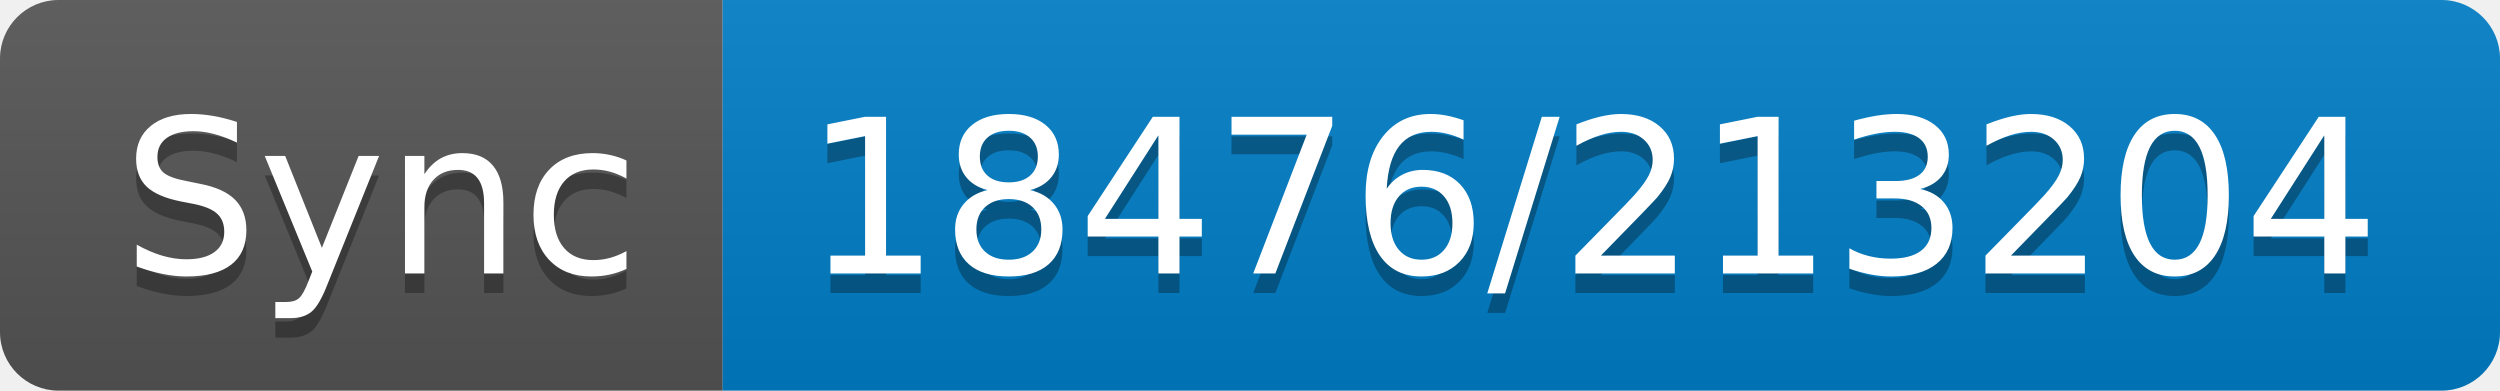
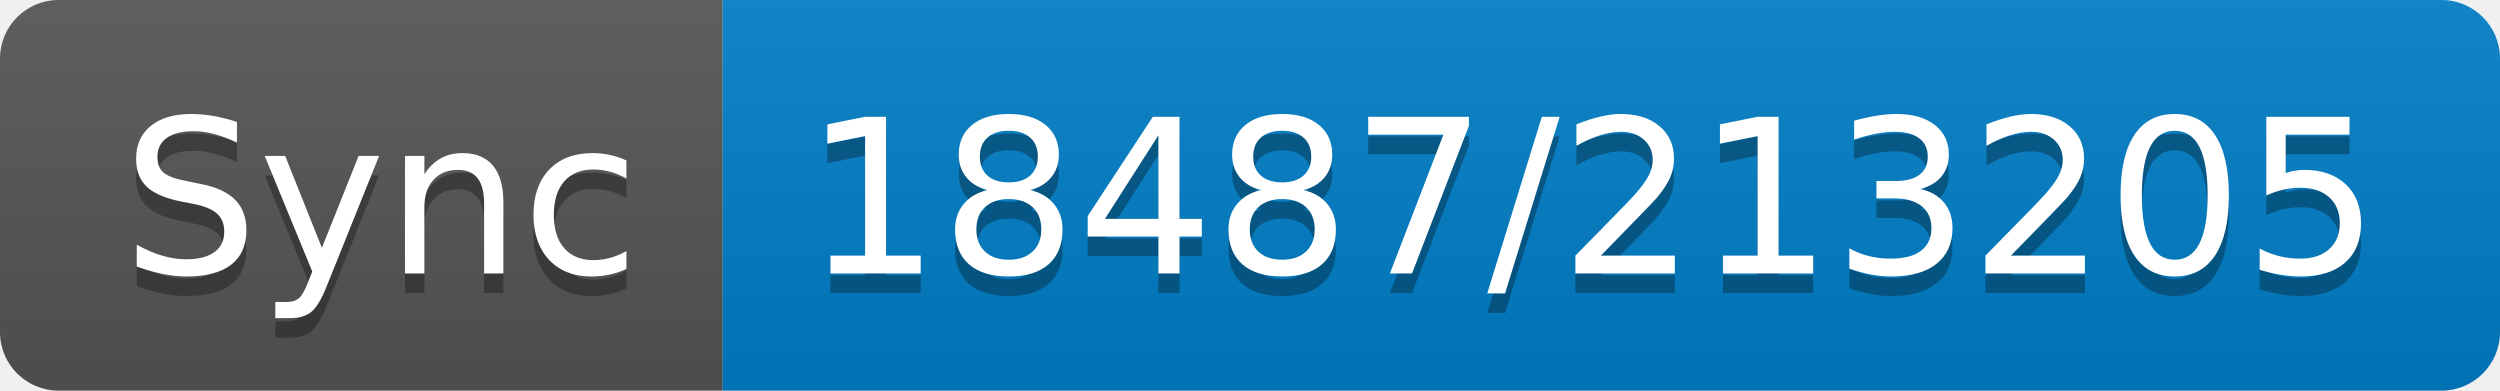
- <svg xmlns="http://www.w3.org/2000/svg" width="128" height="20" role="img" aria-label="Sync: 18476/213204">
+ <svg xmlns="http://www.w3.org/2000/svg" width="128" height="20" role="img" aria-label="Sync: 18487/213205">
  <linearGradient id="s" x2="0" y2="100%">
    <stop offset="0" stop-color="#bbb" stop-opacity=".1" />
    <stop offset="1" stop-opacity=".1" />
  </linearGradient>
  <clipPath id="r">
    <rect width="128" height="20" rx="3" fill="#fff" />
  </clipPath>
  <g clip-path="url(#r)">
    <rect width="37" height="20" fill="#555" />
    <rect x="37" width="91" height="20" fill="#007ec6" />
    <rect width="128" height="20" fill="url(#s)" />
  </g>
  <g fill="#fff" text-anchor="middle" font-family="Verdana,Geneva,DejaVu Sans,sans-serif" text-rendering="geometricPrecision" font-size="110">
    <text aria-hidden="true" x="195" y="150" fill="#010101" fill-opacity=".3" transform="scale(.1)" textLength="270">Sync</text>
    <text x="195" y="140" transform="scale(.1)" fill="#fff" textLength="270">Sync</text>
-     <text aria-hidden="true" x="815" y="150" fill="#010101" fill-opacity=".3" transform="scale(.1)" textLength="810">18476/213204</text>
-     <text x="815" y="140" transform="scale(.1)" fill="#fff" textLength="810">18476/213204</text>
+     <text aria-hidden="true" x="815" y="150" fill="#010101" fill-opacity=".3" transform="scale(.1)" textLength="810">18487/213205</text>
+     <text x="815" y="140" transform="scale(.1)" fill="#fff" textLength="810">18487/213205</text>
  </g>
</svg>
